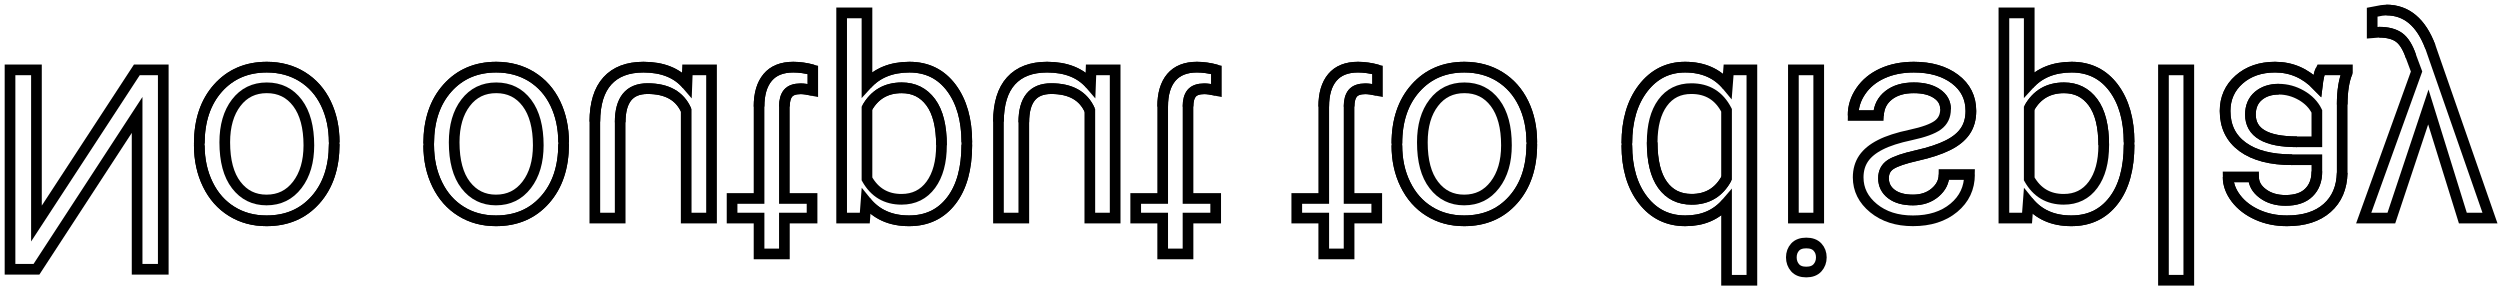
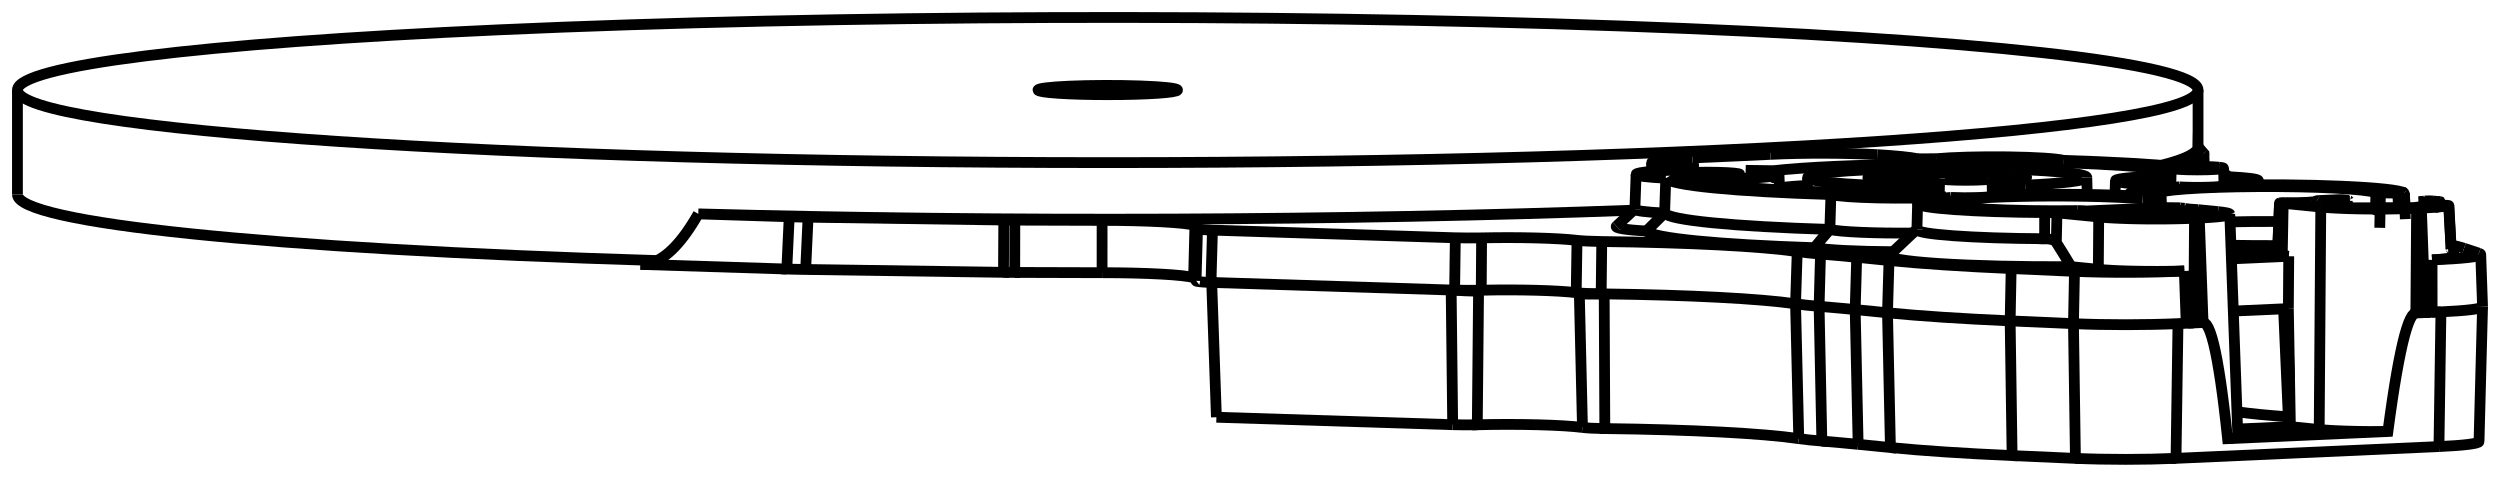
- <svg xmlns="http://www.w3.org/2000/svg" version="1.1" viewBox="1.311 -6.975 249.557 28.975" fill="none" stroke="black" stroke-width="0.6%" vector-effect="non-scaling-stroke">
-   <path d="M 17.609 19.906 L 17.609 0 L 14.971 0 L 4.949 15.34 L 4.949 0 L 2.311 0 L 2.311 19.906 L 4.949 19.906 L 14.998 4.498 L 14.998 19.906 L 17.609 19.906 Z" />
-   <path d="M 21.205 7.355 L 21.205 7.533 Q 21.21 9.71 22.06 11.443 Q 22.91 13.18 24.438 14.123 Q 25.96 15.07 27.918 15.066 Q 30.94 15.07 32.806 12.975 Q 34.67 10.88 34.672 7.41 L 34.672 7.232 Q 34.67 5.07 33.845 3.356 Q 33.02 1.64 31.479 0.684 Q 29.94 -0.27 27.945 -0.273 Q 24.94 -0.27 23.071 1.818 Q 21.21 3.91 21.205 7.355 Z" />
-   <path d="M 21.205 7.533 Q 21.21 9.71 22.06 11.443 Q 22.91 13.18 24.438 14.123 Q 25.96 15.07 27.918 15.066 Q 30.94 15.07 32.806 12.975 Q 34.67 10.88 34.672 7.41" />
-   <path d="M 34.672 7.232 Q 34.67 5.07 33.845 3.356 Q 33.02 1.64 31.479 0.684 Q 29.94 -0.27 27.945 -0.273 Q 24.94 -0.27 23.071 1.818 Q 21.21 3.91 21.205 7.355" />
-   <path d="M 23.748 7.232 Q 23.75 4.77 24.89 3.281 Q 26.03 1.79 27.945 1.791 Q 29.87 1.79 31.008 3.302 Q 32.14 4.81 32.143 7.533 Q 32.14 9.97 30.987 11.478 Q 29.83 12.99 27.918 12.988 Q 26.04 12.99 24.896 11.498 Q 23.75 10.01 23.748 7.232 Q 23.75 4.77 24.89 3.281 Q 26.03 1.79 27.945 1.791 Q 29.87 1.79 31.008 3.302 Q 32.14 4.81 32.143 7.533 Q 32.14 9.97 30.987 11.478 Q 29.83 12.99 27.918 12.988 Q 26.04 12.99 24.896 11.498 Q 23.75 10.01 23.748 7.232 Z" />
-   <path d="M 44.105 7.355 L 44.105 7.533 Q 44.11 9.71 44.96 11.443 Q 45.81 13.18 47.339 14.123 Q 48.86 15.07 50.818 15.066 Q 53.84 15.07 55.706 12.975 Q 57.57 10.88 57.572 7.41 L 57.572 7.232 Q 57.57 5.07 56.745 3.356 Q 55.92 1.64 54.38 0.684 Q 52.84 -0.27 50.846 -0.273 Q 47.84 -0.27 45.972 1.818 Q 44.11 3.91 44.105 7.355 Z" />
-   <path d="M 44.105 7.533 Q 44.11 9.71 44.96 11.443 Q 45.81 13.18 47.339 14.123 Q 48.86 15.07 50.818 15.066 Q 53.84 15.07 55.706 12.975 Q 57.57 10.88 57.572 7.41" />
-   <path d="M 57.572 7.232 Q 57.57 5.07 56.745 3.356 Q 55.92 1.64 54.38 0.684 Q 52.84 -0.27 50.846 -0.273 Q 47.84 -0.27 45.972 1.818 Q 44.11 3.91 44.105 7.355" />
-   <path d="M 46.648 7.232 Q 46.65 4.77 47.79 3.281 Q 48.93 1.79 50.846 1.791 Q 52.77 1.79 53.908 3.302 Q 55.04 4.81 55.043 7.533 Q 55.04 9.97 53.888 11.478 Q 52.73 12.99 50.818 12.988 Q 48.95 12.99 47.797 11.498 Q 46.65 10.01 46.648 7.232 Q 46.65 4.77 47.79 3.281 Q 48.93 1.79 50.846 1.791 Q 52.77 1.79 53.908 3.302 Q 55.04 4.81 55.043 7.533 Q 55.04 9.97 53.888 11.478 Q 52.73 12.99 50.818 12.988 Q 48.95 12.99 47.797 11.498 Q 46.65 10.01 46.648 7.232 Z" />
-   <path d="M 69.932 0 L 69.877 1.463 Q 68.4 -0.27 65.543 -0.273 Q 63.18 -0.27 61.94 1.101 Q 60.7 2.47 60.689 5.168 L 60.689 14.793 L 63.219 14.793 L 63.219 5.236 Q 63.22 1.87 65.953 1.873 Q 68.85 1.87 69.809 4.033 L 69.809 14.793 L 72.338 14.793 L 72.338 0 L 69.932 0 Z" />
-   <path d="M 69.877 1.463 Q 68.4 -0.27 65.543 -0.273 Q 63.18 -0.27 61.94 1.101 Q 60.7 2.47 60.689 5.168" />
-   <path d="M 63.219 5.236 Q 63.22 1.87 65.953 1.873 Q 68.85 1.87 69.809 4.033" />
-   <path d="M 77.082 18.375 L 79.611 18.375 L 79.611 14.793 L 82.373 14.793 L 82.373 12.838 L 79.611 12.838 L 79.611 3.664 Q 79.61 2.78 79.98 2.331 Q 80.35 1.89 81.238 1.887 Q 81.68 1.89 82.441 2.051 L 82.441 0 Q 81.44 -0.27 80.5 -0.273 Q 78.8 -0.27 77.943 0.752 Q 77.08 1.78 77.082 3.664 L 77.082 12.838 L 74.389 12.838 L 74.389 14.793 L 77.082 14.793 L 77.082 18.375 Z" />
-   <path d="M 79.611 3.664 Q 79.61 2.78 79.98 2.331 Q 80.35 1.89 81.238 1.887 Q 81.68 1.89 82.441 2.051" />
-   <path d="M 82.441 0 Q 81.44 -0.27 80.5 -0.273 Q 78.8 -0.27 77.943 0.752 Q 77.08 1.78 77.082 3.664" />
-   <path d="M 97.822 7.465 L 97.822 7.232 Q 97.82 3.86 96.277 1.791 Q 94.73 -0.27 92.094 -0.273 Q 89.4 -0.27 87.855 1.436 L 87.855 -5.688 L 85.326 -5.688 L 85.326 14.793 L 87.637 14.793 L 87.76 13.152 Q 89.3 15.07 92.053 15.066 Q 94.72 15.07 96.271 13.057 Q 97.82 11.05 97.822 7.465 Z" />
-   <path d="M 97.822 7.232 Q 97.82 3.86 96.277 1.791 Q 94.73 -0.27 92.094 -0.273 Q 89.4 -0.27 87.855 1.436" />
-   <path d="M 87.76 13.152 Q 89.3 15.07 92.053 15.066 Q 94.72 15.07 96.271 13.057 Q 97.82 11.05 97.822 7.465" />
-   <path d="M 95.293 7.52 Q 95.29 10.02 94.227 11.471 Q 93.16 12.92 91.301 12.92 Q 89 12.92 87.855 10.883 L 87.855 3.814 Q 88.99 1.79 91.328 1.791 Q 93.15 1.79 94.22 3.233 Q 95.29 4.68 95.293 7.52 Q 95.29 10.02 94.227 11.471 Q 93.16 12.92 91.301 12.92 Q 89 12.92 87.855 10.883" />
-   <path d="M 87.855 3.814 Q 88.99 1.79 91.328 1.791 Q 93.15 1.79 94.22 3.233 Q 95.29 4.68 95.293 7.52" />
-   <path d="M 110.223 0 L 110.168 1.463 Q 108.69 -0.27 105.834 -0.273 Q 103.47 -0.27 102.231 1.101 Q 100.99 2.47 100.98 5.168 L 100.98 14.793 L 103.51 14.793 L 103.51 5.236 Q 103.51 1.87 106.244 1.873 Q 109.14 1.87 110.1 4.033 L 110.1 14.793 L 112.629 14.793 L 112.629 0 L 110.223 0 Z" />
-   <path d="M 110.168 1.463 Q 108.69 -0.27 105.834 -0.273 Q 103.47 -0.27 102.231 1.101 Q 100.99 2.47 100.98 5.168" />
-   <path d="M 103.51 5.236 Q 103.51 1.87 106.244 1.873 Q 109.14 1.87 110.1 4.033" />
-   <path d="M 117.373 18.375 L 119.902 18.375 L 119.902 14.793 L 122.664 14.793 L 122.664 12.838 L 119.902 12.838 L 119.902 3.664 Q 119.9 2.78 120.271 2.331 Q 120.64 1.89 121.529 1.887 Q 121.97 1.89 122.732 2.051 L 122.732 0 Q 121.73 -0.27 120.791 -0.273 Q 119.1 -0.27 118.234 0.752 Q 117.37 1.78 117.373 3.664 L 117.373 12.838 L 114.68 12.838 L 114.68 14.793 L 117.373 14.793 L 117.373 18.375 Z" />
-   <path d="M 119.902 3.664 Q 119.9 2.78 120.271 2.331 Q 120.64 1.89 121.529 1.887 Q 121.97 1.89 122.732 2.051" />
-   <path d="M 122.732 0 Q 121.73 -0.27 120.791 -0.273 Q 119.1 -0.27 118.234 0.752 Q 117.37 1.78 117.373 3.664" />
-   <path d="M 133.451 18.375 L 135.98 18.375 L 135.98 14.793 L 138.742 14.793 L 138.742 12.838 L 135.98 12.838 L 135.98 3.664 Q 135.98 2.78 136.35 2.331 Q 136.72 1.89 137.607 1.887 Q 138.04 1.89 138.811 2.051 L 138.811 0 Q 137.81 -0.27 136.869 -0.273 Q 135.17 -0.27 134.312 0.752 Q 133.45 1.78 133.451 3.664 L 133.451 12.838 L 130.758 12.838 L 130.758 14.793 L 133.451 14.793 L 133.451 18.375 Z" />
-   <path d="M 135.98 3.664 Q 135.98 2.78 136.35 2.331 Q 136.72 1.89 137.607 1.887 Q 138.04 1.89 138.811 2.051" />
-   <path d="M 138.811 0 Q 137.81 -0.27 136.869 -0.273 Q 135.17 -0.27 134.312 0.752 Q 133.45 1.78 133.451 3.664" />
-   <path d="M 140.752 7.355 L 140.752 7.533 Q 140.75 9.71 141.606 11.443 Q 142.46 13.18 143.985 14.123 Q 145.51 15.07 147.465 15.066 Q 150.49 15.07 152.353 12.975 Q 154.22 10.88 154.219 7.41 L 154.219 7.232 Q 154.22 5.07 153.392 3.356 Q 152.56 1.64 151.026 0.684 Q 149.49 -0.27 147.492 -0.273 Q 144.48 -0.27 142.618 1.818 Q 140.75 3.91 140.752 7.355 Z" />
-   <path d="M 140.752 7.533 Q 140.75 9.71 141.606 11.443 Q 142.46 13.18 143.985 14.123 Q 145.51 15.07 147.465 15.066 Q 150.49 15.07 152.353 12.975 Q 154.22 10.88 154.219 7.41" />
-   <path d="M 154.219 7.232 Q 154.22 5.07 153.392 3.356 Q 152.56 1.64 151.026 0.684 Q 149.49 -0.27 147.492 -0.273 Q 144.48 -0.27 142.618 1.818 Q 140.75 3.91 140.752 7.355" />
-   <path d="M 143.295 7.232 Q 143.29 4.77 144.437 3.281 Q 145.58 1.79 147.492 1.791 Q 149.42 1.79 150.555 3.302 Q 151.69 4.81 151.689 7.533 Q 151.69 9.97 150.534 11.478 Q 149.38 12.99 147.465 12.988 Q 145.59 12.99 144.443 11.498 Q 143.29 10.01 143.295 7.232 Q 143.29 4.77 144.437 3.281 Q 145.58 1.79 147.492 1.791 Q 149.42 1.79 150.555 3.302 Q 151.69 4.81 151.689 7.533 Q 151.69 9.97 150.534 11.478 Q 149.38 12.99 147.465 12.988 Q 145.59 12.99 144.443 11.498 Q 143.29 10.01 143.295 7.232 Z" />
-   <path d="M 163.707 7.328 L 163.707 7.52 Q 163.71 10.92 165.32 12.995 Q 166.93 15.07 169.545 15.066 Q 172.14 15.07 173.66 13.289 L 173.66 21 L 176.189 21 L 176.189 0 L 173.865 0 L 173.742 1.586 Q 172.22 -0.27 169.518 -0.273 Q 166.95 -0.27 165.327 1.832 Q 163.71 3.94 163.707 7.328 Z" />
-   <path d="M 163.707 7.52 Q 163.71 10.92 165.32 12.995 Q 166.93 15.07 169.545 15.066 Q 172.14 15.07 173.66 13.289" />
-   <path d="M 173.742 1.586 Q 172.22 -0.27 169.518 -0.273 Q 166.95 -0.27 165.327 1.832 Q 163.71 3.94 163.707 7.328" />
-   <path d="M 166.236 7.232 Q 166.24 4.72 167.275 3.295 Q 168.31 1.87 170.146 1.873 Q 172.55 1.87 173.66 4.033 L 173.66 10.828 Q 172.53 12.92 170.174 12.92 Q 168.31 12.92 167.275 11.484 Q 166.24 10.05 166.236 7.232 Q 166.24 4.72 167.275 3.295 Q 168.31 1.87 170.146 1.873 Q 172.55 1.87 173.66 4.033" />
-   <path d="M 173.66 10.828 Q 172.53 12.92 170.174 12.92 Q 168.31 12.92 167.275 11.484 Q 166.24 10.05 166.236 7.232" />
-   <path d="M 182.861 14.793 L 182.861 0 L 180.332 0 L 180.332 14.793 L 182.861 14.793 Z" />
-   <path d="M 180.127 18.717 Q 180.13 19.33 180.503 19.756 Q 180.88 20.18 181.617 20.18 Q 182.36 20.18 182.738 19.756 Q 183.12 19.33 183.121 18.717 Q 183.12 18.1 182.738 17.691 Q 182.36 17.28 181.617 17.281 Q 180.88 17.28 180.503 17.691 Q 180.13 18.1 180.127 18.717 Q 180.13 19.33 180.503 19.756 Q 180.88 20.18 181.617 20.18 Q 182.36 20.18 182.738 19.756 Q 183.12 19.33 183.121 18.717 Q 183.12 18.1 182.738 17.691 Q 182.36 17.28 181.617 17.281 Q 180.88 17.28 180.503 17.691 Q 180.13 18.1 180.127 18.717 Z" />
-   <path d="M 195.521 3.924 Q 195.52 4.95 194.749 5.517 Q 193.98 6.08 192.056 6.494 Q 190.13 6.9 189.007 7.479 Q 187.88 8.05 187.339 8.846 Q 186.8 9.64 186.799 10.732 Q 186.8 12.55 188.337 13.809 Q 189.88 15.07 192.268 15.066 Q 194.78 15.07 196.349 13.768 Q 197.91 12.47 197.914 10.445 L 195.371 10.445 Q 195.37 11.48 194.489 12.236 Q 193.61 12.99 192.268 12.988 Q 190.89 12.99 190.107 12.387 Q 189.33 11.79 189.328 10.814 Q 189.33 9.9 190.053 9.434 Q 190.78 8.97 192.671 8.545 Q 194.56 8.12 195.74 7.533 Q 196.92 6.95 197.483 6.118 Q 198.05 5.29 198.051 4.102 Q 198.05 2.12 196.465 0.923 Q 194.88 -0.27 192.35 -0.273 Q 190.57 -0.27 189.205 0.355 Q 187.84 0.98 187.065 2.112 Q 186.29 3.24 186.293 4.553 L 188.822 4.553 Q 188.89 3.28 189.841 2.536 Q 190.79 1.79 192.35 1.791 Q 193.79 1.79 194.653 2.372 Q 195.52 2.95 195.521 3.924 Q 195.52 4.95 194.749 5.517 Q 193.98 6.08 192.056 6.494 Q 190.13 6.9 189.007 7.479 Q 187.88 8.05 187.339 8.846 Q 186.8 9.64 186.799 10.732 Q 186.8 12.55 188.337 13.809 Q 189.88 15.07 192.268 15.066 Q 194.78 15.07 196.349 13.768 Q 197.91 12.47 197.914 10.445" />
-   <path d="M 195.371 10.445 Q 195.37 11.48 194.489 12.236 Q 193.61 12.99 192.268 12.988 Q 190.89 12.99 190.107 12.387 Q 189.33 11.79 189.328 10.814 Q 189.33 9.9 190.053 9.434 Q 190.78 8.97 192.671 8.545 Q 194.56 8.12 195.74 7.533 Q 196.92 6.95 197.483 6.118 Q 198.05 5.29 198.051 4.102 Q 198.05 2.12 196.465 0.923 Q 194.88 -0.27 192.35 -0.273 Q 190.57 -0.27 189.205 0.355 Q 187.84 0.98 187.065 2.112 Q 186.29 3.24 186.293 4.553" />
-   <path d="M 188.822 4.553 Q 188.89 3.28 189.841 2.536 Q 190.79 1.79 192.35 1.791 Q 193.79 1.79 194.653 2.372 Q 195.52 2.95 195.521 3.924" />
-   <path d="M 213.842 7.465 L 213.842 7.232 Q 213.84 3.86 212.297 1.791 Q 210.75 -0.27 208.113 -0.273 Q 205.42 -0.27 203.875 1.436 L 203.875 -5.688 L 201.346 -5.688 L 201.346 14.793 L 203.656 14.793 L 203.779 13.152 Q 205.32 15.07 208.072 15.066 Q 210.74 15.07 212.29 13.057 Q 213.84 11.05 213.842 7.465 Z" />
-   <path d="M 213.842 7.232 Q 213.84 3.86 212.297 1.791 Q 210.75 -0.27 208.113 -0.273 Q 205.42 -0.27 203.875 1.436" />
-   <path d="M 203.779 13.152 Q 205.32 15.07 208.072 15.066 Q 210.74 15.07 212.29 13.057 Q 213.84 11.05 213.842 7.465" />
-   <path d="M 211.312 7.52 Q 211.31 10.02 210.246 11.471 Q 209.18 12.92 207.32 12.92 Q 205.02 12.92 203.875 10.883 L 203.875 3.814 Q 205.01 1.79 207.348 1.791 Q 209.17 1.79 210.239 3.233 Q 211.31 4.68 211.312 7.52 Q 211.31 10.02 210.246 11.471 Q 209.18 12.92 207.32 12.92 Q 205.02 12.92 203.875 10.883" />
-   <path d="M 203.875 3.814 Q 205.01 1.79 207.348 1.791 Q 209.17 1.79 210.239 3.233 Q 211.31 4.68 211.312 7.52" />
-   <path d="M 219.803 21 L 219.803 0 L 217.273 0 L 217.273 21 L 219.803 21 Z" />
-   <path d="M 235.635 0 L 232.982 0 Q 232.76 0.44 232.627 1.559 Q 230.86 -0.27 228.416 -0.273 Q 226.23 -0.27 224.827 0.964 Q 223.43 2.2 223.426 4.102 Q 223.43 6.41 225.183 7.69 Q 226.94 8.97 230.125 8.969 L 232.586 8.969 L 232.586 10.131 Q 232.59 11.46 231.793 12.243 Q 231 13.03 229.455 13.029 Q 228.1 13.03 227.186 12.346 Q 226.27 11.66 226.27 10.691 L 223.727 10.691 Q 223.73 11.8 224.513 12.831 Q 225.3 13.86 226.646 14.465 Q 227.99 15.07 229.605 15.066 Q 232.16 15.07 233.611 13.788 Q 235.06 12.51 235.115 10.268 L 235.115 3.459 Q 235.12 1.42 235.635 0.219 L 235.635 0 Z" />
-   <path d="M 232.982 0 Q 232.76 0.44 232.627 1.559 Q 230.86 -0.27 228.416 -0.273 Q 226.23 -0.27 224.827 0.964 Q 223.43 2.2 223.426 4.102 Q 223.43 6.41 225.183 7.69 Q 226.94 8.97 230.125 8.969" />
-   <path d="M 232.586 10.131 Q 232.59 11.46 231.793 12.243 Q 231 13.03 229.455 13.029 Q 228.1 13.03 227.186 12.346 Q 226.27 11.66 226.27 10.691" />
-   <path d="M 223.727 10.691 Q 223.73 11.8 224.513 12.831 Q 225.3 13.86 226.646 14.465 Q 227.99 15.07 229.605 15.066 Q 232.16 15.07 233.611 13.788 Q 235.06 12.51 235.115 10.268" />
-   <path d="M 235.115 3.459 Q 235.12 1.42 235.635 0.219" />
-   <path d="M 228.785 1.928 Q 229.97 1.93 231.041 2.543 Q 232.11 3.16 232.586 4.143 L 232.586 7.178 L 230.604 7.178 Q 225.96 7.18 225.955 4.457 Q 225.96 3.27 226.748 2.598 Q 227.54 1.93 228.785 1.928 Q 229.97 1.93 231.041 2.543 Q 232.11 3.16 232.586 4.143" />
-   <path d="M 230.604 7.178 Q 225.96 7.18 225.955 4.457 Q 225.96 3.27 226.748 2.598 Q 227.54 1.93 228.785 1.928" />
-   <path d="M 240.023 14.793 L 243.715 3.705 L 247.16 14.793 L 249.867 14.793 L 243.92 -2.283 Q 242.54 -5.97 239.531 -5.975 L 239.053 -5.934 L 238.109 -5.756 L 238.109 -3.705 L 238.793 -3.76 Q 240.08 -3.76 240.796 -3.24 Q 241.51 -2.72 241.979 -1.34 L 242.539 0.164 L 237.262 14.793 L 240.023 14.793 Z" />
-   <path d="M 243.92 -2.283 Q 242.54 -5.97 239.531 -5.975" />
-   <path d="M 238.793 -3.76 Q 240.08 -3.76 240.796 -3.24 Q 241.51 -2.72 241.979 -1.34" />
+ <svg xmlns="http://www.w3.org/2000/svg" version="1.1" viewBox="-80.5 -13.454 143.309 27.333" fill="none" stroke="black" stroke-width="0.6%" vector-effect="non-scaling-stroke">
+   <path d="M 58.97 -1.931 L 59.363 -1.893" />
+   <path d="M 58.97 -1.931 L 58.953 -1.933 L 58.934 -1.934 L 58.913 -1.935 L 58.889 -1.937 L 58.864 -1.937 L 58.838 -1.938 L 58.811 -1.938 L 58.783 -1.939 L 58.755 -1.939 L 58.727 -1.939 L 58.7 -1.938 L 58.673 -1.938 L 58.648 -1.937 L 58.623 -1.936 L 58.486 -1.93" />
+   <path d="M 58.144 -1.887 A 2.237 0.149 180 0 0 58.486 -1.93" />
+   <path d="M 58.49 -1.852 L 58.144 -1.887" />
+   <path d="M 59.167 -1.867 A 1.375 0.092 180 0 0 58.49 -1.852" />
+   <path d="M 59.167 -1.867 C 59.26 -1.87 59.34 -1.87 59.379 -1.876 C 59.42 -1.88 59.41 -1.89 59.363 -1.893 C 59.26 -1.87 59.34 -1.87 59.379 -1.876 C 59.42 -1.88 59.41 -1.89 59.363 -1.893" />
+   <path d="M 59.176 -1.684 C 59.19 -1.42 59.18 -1.64 59.167 -1.867" />
+   <path d="M 60.005 0.82 L 60.024 0.815 L 60.041 0.81 L 60.057 0.805 L 60.071 0.8 L 60.084 0.795 L 60.096 0.79 L 60.107 0.785 L 60.116 0.78 L 60.123 0.775 L 60.129 0.771 L 60.134 0.766 L 60.137 0.761 L 60.139 0.756 L 60.14 0.751 L 60.139 0.746 L 60.137 0.741 L 60.133 0.736 L 60.128 0.731 L 60.122 0.726 L 60.115 0.722 L 60.106 0.717 L 60.095 0.712 L 60.084 0.707 L 60.071 0.702 L 60.057 0.698 L 60.041 0.693 L 60.024 0.688 L 60.006 0.683" />
+   <path d="M 60.005 0.82 C 59.96 -0.01 59.91 -0.84 59.867 -1.665 C 59.89 -1.67 59.87 -1.68 59.811 -1.682 C 59.75 -1.69 59.65 -1.69 59.567 -1.687 C 59.89 -1.67 59.87 -1.68 59.811 -1.682 C 59.75 -1.69 59.65 -1.69 59.567 -1.687" />
+   <path d="M 58.301 -1.526 L 58.456 -1.533 L 58.606 -1.541 L 58.75 -1.549 L 58.888 -1.558 L 59.02 -1.567 L 59.145 -1.577 L 59.262 -1.587 L 59.373 -1.597 L 59.475 -1.608 L 59.57 -1.619 L 59.657 -1.63 L 59.736 -1.642 L 59.806 -1.653 L 59.867 -1.665" />
+   <path d="M 58.918 4.443 L 58.891 4.445 L 58.863 4.446 L 58.836 4.448 L 58.808 4.449 L 58.78 4.451 L 58.752 4.452 L 58.723 4.454 L 58.695 4.455 L 58.666 4.457 L 58.637 4.458 L 58.607 4.46 L 58.578 4.461 L 58.548 4.462 L 58.519 4.464 L 59.423 4.423 A 5.4 0.36 180 0 0 61.809 4.126 A 5.4 0.36 180 0 0 61.809 4.124" />
+   <path d="M 58.913 1.442 C 58.92 2.44 58.92 3.44 58.918 4.443" />
+   <path d="M 60.158 1.25 L 60.152 1.265 L 60.132 1.281 L 60.099 1.296 L 60.053 1.311 L 59.993 1.326 L 59.921 1.34 L 59.835 1.355 L 59.738 1.369 L 59.628 1.382 L 59.507 1.395 L 59.374 1.408 L 59.231 1.42 L 59.077 1.431 L 58.913 1.442" />
+   <path d="M 61.601 1.062 L 60.748 0.778" />
+   <path d="M 60.001 0.588 A 25.143 1.674 360 0 1 60.748 0.778" />
+   <path d="M 45.76 -4.585 L 44.039 -3.926" />
+   <path d="M 45.826 -4.661 L 45.827 -4.659 L 45.828 -4.658 L 45.829 -4.657 L 45.83 -4.655 L 45.831 -4.654 L 45.831 -4.653 L 45.832 -4.652 L 45.832 -4.65 L 45.833 -4.649 L 45.833 -4.648 L 45.834 -4.646 L 45.834 -4.645 L 45.834 -4.644 L 45.834 -4.642 L 45.834 -4.638 L 45.833 -4.634 L 45.831 -4.63 L 45.828 -4.626 L 45.825 -4.622 L 45.821 -4.618 L 45.816 -4.613 L 45.81 -4.609 L 45.804 -4.605 L 45.797 -4.601 L 45.789 -4.597 L 45.78 -4.593 L 45.77 -4.589 L 45.76 -4.585" />
+   <path d="M 45.826 -4.661 L 45.5 -5.044 A 62.5 4.161 360 0 1 43.396 -3.979" />
+   <path d="M 13.143 -1.405 A 62.5 4.161 360 0 1 -40.471 -1.193 L -35.259 -1.029" />
+   <path d="M -34.178 -1.004 L -34.258 -1.005 L -34.337 -1.007 L -34.416 -1.008 L -34.495 -1.009 L -34.573 -1.011 L -34.651 -1.013 L -34.729 -1.014 L -34.806 -1.016 L -34.883 -1.018 L -34.959 -1.02 L -35.035 -1.022 L -35.11 -1.024 L -35.184 -1.026 L -35.259 -1.029" />
+   <path d="M -22.959 -0.842 L -34.178 -1.004" />
+   <path d="M -22.326 -0.835 A 4.921 0.328 360 0 1 -22.959 -0.842 L -22.976 2.157 L -34.316 1.993 L -34.396 1.991 L -34.476 1.99 L -34.555 1.989 L -34.633 1.987 L -34.712 1.986 L -34.79 1.984 L -34.867 1.982 L -34.944 1.981 L -35.021 1.979 L -35.097 1.977 L -35.173 1.975 L -35.248 1.973 L -35.323 1.97 L -35.397 1.968 L -35.259 -1.029" />
+   <path d="M -17.324 -0.82 A 63.526 4.23 360 0 1 -22.326 -0.835 L -22.332 2.163 A 5 0.333 360 0 1 -22.976 2.157" />
+   <path d="M -17.324 -0.82 A 5.474 0.364 360 0 1 -12.002 -0.533 A 8.474 0.564 360 0 1 -11.811 -0.413 A 8.474 0.564 360 0 1 -11.847 -0.362 C -11.9 -0.32 -11.55 -0.28 -10.996 -0.262 C -11.9 -0.32 -11.55 -0.28 -10.996 -0.262 L 2.924 0.177 C 3.39 0.19 3.94 0.19 4.431 0.183 A 4.546 0.303 360 0 1 9.9 0.324 C 10.19 0.36 10.72 0.38 11.319 0.392 A 15.105 1.006 360 0 1 22.523 0.966 L 22.427 3.962" />
+   <path d="M 23.858 1.109 A 9.895 0.659 360 0 1 22.523 0.966" />
+   <path d="M 23.858 1.109 A 37.967 2.528 360 0 1 25.933 1.296 L 27.785 1.479 L 27.698 4.476 L 25.846 4.293 A 37.862 2.521 180 0 0 23.777 4.107 A 10 0.666 360 0 1 22.427 3.962" />
+   <path d="M 34.787 1.941 A 25.143 1.674 360 0 1 27.785 1.479" />
+   <path d="M 34.787 1.941 L 38.417 2.101 L 38.359 5.1 A 5.4 0.36 180 0 0 44.35 5.098 L 45.255 5.058 L 45.225 5.059 L 45.195 5.061 L 45.164 5.062 L 45.134 5.063 L 45.103 5.064 L 45.072 5.066 L 45.041 5.067 L 45.01 5.068 L 44.979 5.069 L 44.947 5.07 L 44.916 5.071 L 44.884 5.073 L 44.852 5.074 L 44.82 5.075 A 5.4 0.36 360 0 1 44.35 5.098" />
+   <path d="M 44.714 2.078 A 5.295 0.353 360 0 1 38.417 2.101" />
+   <path d="M 44.714 2.078 L 44.344 2.088 L 43.962 2.095 L 43.57 2.1 L 43.174 2.102 L 42.776 2.101 L 42.382 2.098 L 41.994 2.092 L 41.617 2.084 L 41.255 2.073 L 40.911 2.06 L 40.589 2.044 L 40.292 2.026 L 40.023 2.007 L 39.784 1.986 L 38.227 1.832 A 9.541 0.635 360 0 1 27.828 1.154" />
+   <path d="M 28.018 0.975 A 5.237 0.349 360 0 1 23.509 0.746 C 23.8 0.39 24.09 0.04 24.394 -0.302 C 24.41 -0.97 24.43 -1.64 24.454 -2.302 A 4.095 0.273 180 0 0 31.028 -2.155" />
+   <path d="M 23.509 0.746 A 17.287 1.151 360 0 1 13.877 -0.207 C 14.23 -0.55 14.57 -0.9 14.921 -1.24" />
+   <path d="M 13.877 -0.207 A 5.237 0.349 360 0 1 12.159 -0.491" />
+   <path d="M 61.601 1.062 A 5.295 0.353 360 0 1 61.704 1.131 A 5.295 0.353 360 0 1 58.913 1.442" />
+   <path d="M 54.206 -1.937 L 54.051 -1.936 L 52.539 -1.73 L 54.46 -1.54 L 57.894 -1.556 L 58.859 -1.687 A 1.375 0.092 180 0 0 59.567 -1.687" />
+   <path d="M 54.051 -1.936 L 54.057 -1.58" />
+   <path d="M 60.013 0.815 C 59.76 0.8 59.87 0.8 59.932 0.803 C 60 0.81 60.03 0.81 60.005 0.82" />
+   <path d="M 50.493 -1.837 A 1.463 0.097 180 0 0 52.309 -1.932 A 1.463 0.097 180 0 0 52.303 -1.941" />
+   <path d="M 50.493 -1.837 C 50.36 -1.84 50.21 -1.83 50.186 -1.824" />
+   <path d="M 50.173 -1.818 A 1.463 0.097 180 0 0 50.186 -1.824" />
+   <path d="M 50.173 -1.818 C 50.15 -1.81 50.22 -1.8 50.334 -1.8 C 50.15 -1.81 50.22 -1.8 50.334 -1.8 C 50.3 -0.97 50.27 -0.13 50.244 0.697 A 2.513 0.167 180 0 0 49.469 0.689 L 49.469 1.189 A 2.5 0.166 360 0 1 50.328 1.199 C 50.35 0.2 50.36 -0.8 50.38 -1.798 A 2.579 0.172 180 0 0 50.334 -1.8" />
+   <path d="M 52.536 -1.585 L 50.38 -1.798" />
+   <path d="M 52.536 -1.585 L 52.804 -1.562 L 53.11 -1.54 L 53.45 -1.521 L 53.819 -1.505 L 54.214 -1.491 L 54.629 -1.481 L 55.059 -1.474 L 55.499 -1.47 L 55.942 -1.469 L 56.384 -1.471 L 56.819 -1.477 L 57.242 -1.486 L 57.646 -1.498 L 58.028 -1.514 L 58.301 -1.526" />
+   <path d="M 54.125 -1.972 A 2.237 0.149 180 0 0 54.206 -1.937" />
+   <path d="M 54.125 -1.972 L 53.843 -2 L 53.826 -2.002 L 53.807 -2.003 L 53.786 -2.004 L 53.762 -2.005 L 53.737 -2.006 L 53.711 -2.007 L 53.684 -2.007 L 53.656 -2.007 L 53.628 -2.007 L 53.6 -2.007 L 53.573 -2.007 L 53.546 -2.006 L 53.521 -2.006 L 53.497 -2.005 L 52.412 -1.956 C 52.34 -1.95 52.29 -1.95 52.303 -1.941 C 52.34 -1.95 52.29 -1.95 52.303 -1.941" />
+   <path d="M 57.985 4.488 L 58.519 4.464 L 58.301 -1.526" />
+   <path d="M 59.423 4.423 A 5.4 0.36 360 0 1 58.918 4.443" />
+   <path d="M -42.837 1.483 L -42.669 1.392 L -42.502 1.286 L -42.334 1.165 L -42.165 1.028 L -41.997 0.876 L -41.828 0.708 L -41.659 0.524 L -41.49 0.325 L -41.321 0.111 L -41.151 -0.119 L -40.982 -0.364 L -40.812 -0.625 L -40.642 -0.901 L -40.471 -1.193" />
+   <path d="M -79.5 -2.306 A 62.5 4.161 180 0 0 -42.837 1.483" />
+   <path d="M -51.887 -11.745 A 62.5 4.161 360 0 1 45.5 -8.293 A 62.5 4.161 360 0 1 -79.5 -8.293 A 62.5 4.161 360 0 1 -51.887 -11.745 Z" />
+   <path d="M -43.784 1.703 L -43.717 1.704 L -43.65 1.702 L -43.582 1.698 L -43.515 1.691 L -43.447 1.682 L -43.379 1.67 L -43.312 1.656 L -43.244 1.639 L -43.176 1.619 L -43.108 1.597 L -43.041 1.572 L -42.973 1.545 L -42.905 1.515 L -42.837 1.483" />
+   <path d="M -43.784 1.703 L -35.397 1.968" />
+   <path d="M -17.325 2.178 A 63.605 4.235 360 0 1 -22.332 2.163" />
+   <path d="M -17.325 2.178 A 5.395 0.359 360 0 1 -12.079 2.462 A 8.395 0.559 360 0 1 -11.936 2.521" />
+   <path d="M -11.083 2.736 C -11.64 2.72 -11.99 2.68 -11.932 2.636 C -11.64 2.72 -11.99 2.68 -11.932 2.636" />
+   <path d="M -11.083 2.736 L -11.041 2.737 L -10.771 10.464" />
+   <path d="M 2.682 3.171 L -11.041 2.737" />
+   <path d="M 2.682 3.171 C 2.68 3.17 2.68 3.17 2.686 3.171 C 3.18 3.21 3.76 3.23 4.256 3.241" />
+   <path d="M 2.686 3.171 L 2.885 3.177" />
+   <path d="M 4.411 3.182 C 3.91 3.19 3.36 3.19 2.885 3.177" />
+   <path d="M 4.431 0.183 C 4.42 1.18 4.42 2.18 4.411 3.182 A 4.468 0.297 360 0 1 9.854 3.323 C 10.14 3.36 10.69 3.38 11.285 3.392 A 15 0.999 360 0 1 11.458 3.394 A 15 0.999 360 0 1 22.427 3.962" />
+   <path d="M 9.854 3.323 C 9.87 2.32 9.88 1.32 9.9 0.324" />
+   <path d="M 27.698 4.476 A 25.248 1.681 180 0 0 34.729 4.94 L 38.359 5.1" />
+   <path d="M 44.82 5.075 C 44.78 4.08 44.75 3.08 44.714 2.078" />
+   <path d="M 39.806 -1.015 L 40.074 -0.991 L 40.379 -0.97 L 40.719 -0.951 L 41.089 -0.935 L 41.484 -0.921 L 41.899 -0.911 L 42.329 -0.903 L 42.768 -0.899 L 43.212 -0.899 L 43.654 -0.901 L 44.089 -0.907 L 44.511 -0.916 L 44.916 -0.928 L 45.297 -0.943 L 45.255 5.058 L 45.788 5.034 L 45.57 -0.956 L 45.297 -0.943" />
+   <path d="M 39.806 -1.015 L 37.413 -1.252 L 37.502 -1.256 A 2.579 0.172 180 0 0 36.708 -1.269 L 36.705 0.231 C 36.97 0.23 37.23 0.29 37.459 0.394" />
+   <path d="M 37.413 -1.252 L 37.376 0.45 C 37.66 0.9 37.95 1.37 38.227 1.832" />
+   <path d="M 36.705 0.231 A 7.961 0.53 360 0 1 29.385 -0.298" />
+   <path d="M 24.394 -0.302 A 4.165 0.277 180 0 0 29.153 -0.097" />
+   <path d="M 24.394 -0.302 A 16.215 1.08 360 0 1 14.921 -1.24" />
+   <path d="M 13.217 -1.464 A 4.165 0.277 180 0 0 14.921 -1.24" />
+   <path d="M 46.988 -2.869 A 4.095 0.273 180 0 0 48.957 -3.103 L 48.965 -2.863" />
+   <path d="M 48.957 -3.103 A 4.095 0.273 180 0 0 47.255 -3.323 A 16.145 1.075 180 0 0 46.971 -3.486" />
+   <path d="M 46.707 -3.869 A 1.5 0.1 360 0 1 46.963 -3.814 L 46.989 -2.816" />
+   <path d="M 46.963 -3.814 A 1.5 0.1 360 1 1 43.963 -3.814 L 43.934 -2.712" />
+   <path d="M 43.963 -3.814 A 1.5 0.1 360 0 1 46.707 -3.869" />
+   <path d="M 44.421 -2.742 A 1.526 0.102 180 0 0 46.989 -2.816" />
+   <path d="M 57.332 -2.395 A 7.921 0.527 180 0 0 46.988 -2.838" />
+   <path d="M 57.332 -2.392 C 57.35 -1.89 57.36 -1.39 57.381 -0.892" />
+   <path d="M 56.96 -2.379 C 57.04 -2.38 57.15 -2.38 57.221 -2.379 C 57.3 -2.38 57.34 -2.39 57.332 -2.395 C 57.04 -2.38 57.15 -2.38 57.221 -2.379 C 57.3 -2.38 57.34 -2.39 57.332 -2.395" />
+   <path d="M 56.984 -1.48 C 56.98 -1.64 56.97 -2.01 56.96 -2.379 A 1.863 0.124 180 0 0 55.953 -2.395 C 55.94 -1.73 55.93 -1.06 55.917 -0.395" />
+   <path d="M 47.581 0.607 A 7.013 0.467 180 0 0 50.073 0.623" />
+   <path d="M 47.576 0.357 C 47.58 0.44 47.58 0.52 47.581 0.607 A 1.375 0.092 180 0 0 47.385 0.641" />
+   <path d="M 47.374 0.354 A 7.007 0.466 180 0 0 47.576 0.357 A 1.384 0.092 180 0 0 47.376 0.391" />
+   <path d="M 50.077 0.678 C 50.11 -0.15 50.14 -0.99 50.173 -1.818" />
+   <path d="M 50.244 0.697 C 50.12 0.69 50.05 0.69 50.077 0.678 C 50.12 0.69 50.05 0.69 50.077 0.678" />
+   <path d="M 50.699 1.236 L 50.328 1.199" />
+   <path d="M 50.677 4.236 L 50.699 1.236" />
+   <path d="M 50.794 11.004 L 50.677 4.236" />
+   <path d="M 52.445 11.167 L 50.794 11.004 L 47.767 11.14" />
+   <path d="M 57.985 4.488 L 57.884 4.527 L 57.78 4.636 L 57.674 4.815 L 57.566 5.063 L 57.456 5.38 L 57.343 5.766 L 57.229 6.221 L 57.113 6.744 L 56.995 7.334 L 56.875 7.992 L 56.754 8.716 L 56.632 9.506 L 56.508 10.361 L 56.383 11.28 L 47.193 11.692 L 47.095 10.783 L 46.996 9.938 L 46.897 9.158 L 46.797 8.443 L 46.696 7.796 L 46.596 7.215 L 46.495 6.702 L 46.394 6.257 L 46.292 5.88 L 46.191 5.572 L 46.09 5.334 L 45.989 5.164 L 45.889 5.064 L 45.788 5.034" />
+   <path d="M 56.383 11.28 L 56.062 11.283 L 55.739 11.284 L 55.416 11.283 L 55.094 11.28 L 54.778 11.276 L 54.467 11.27 L 54.165 11.262 L 53.873 11.253 L 53.594 11.242 L 53.329 11.23 L 53.08 11.216 L 52.849 11.201 L 52.637 11.185 L 52.445 11.167 L 52.536 -1.585" />
+   <path d="M 59.31 12.145 L 44.237 12.82 L 44.35 5.098" />
+   <path d="M 59.31 12.145 A 5.197 0.346 180 0 0 61.606 11.858 L 61.809 4.126" />
+   <path d="M 47.521 4.378 L 50.677 4.236" />
+   <path d="M -19.233 -8.514 A 4 0.266 360 0 1 -13 -8.293 A 4 0.266 360 0 1 -21 -8.293 A 4 0.266 360 0 1 -19.233 -8.514 Z" />
+   <path d="M 2.773 10.891 L -10.771 10.464" />
+   <path d="M 22.612 11.69 A 15.203 1.012 180 0 0 11.494 11.113 L 11.458 3.394" />
+   <path d="M 22.612 11.69 A 9.797 0.652 180 0 0 23.935 11.831 L 23.777 4.107" />
+   <path d="M 26.015 12.018 A 38.065 2.534 180 0 0 23.935 11.831" />
+   <path d="M 26.015 12.018 L 27.866 12.201 L 27.698 4.476" />
+   <path d="M 27.866 12.201 A 25.045 1.667 180 0 0 34.841 12.662 L 34.729 4.94" />
+   <path d="M 34.841 12.662 L 38.471 12.822 L 38.359 5.1" />
+   <path d="M 38.471 12.822 A 5.197 0.346 180 0 0 44.237 12.82" />
+   <path d="M 55.695 -2.409 A 6.329 0.421 180 0 0 43.131 -2.336 A 6.329 0.421 180 0 0 43.384 -2.219 A 1.375 0.092 180 0 0 42.65 -2.138 A 1.375 0.092 180 0 0 42.922 -2.083" />
+   <path d="M 55.695 -2.409 C 55.72 -2.4 55.83 -2.39 55.953 -2.395" />
+   <path d="M 44.421 -2.742 A 7.895 0.526 180 0 0 41.564 -2.338 L 41.56 -2.239" />
+   <path d="M 41.564 -2.338 A 7.895 0.526 180 0 0 41.723 -2.232 A 7.895 0.526 180 0 0 33.712 -2.261" />
+   <path d="M 31.328 -2.137 A 1.526 0.102 180 0 0 33.714 -2.221" />
+   <path d="M 31.328 -2.137 A 7.921 0.527 180 0 0 29.424 -1.795 L 29.385 -0.298" />
+   <path d="M 29.424 -1.795 A 7.921 0.527 180 0 0 36.708 -1.269" />
+   <path d="M 45.57 -0.956 L 45.795 -0.966 L 46.007 -0.978 L 46.207 -0.991 L 46.393 -1.005 L 46.563 -1.019 L 46.718 -1.035 L 46.857 -1.051 L 46.978 -1.067 L 47.082 -1.084 L 47.167 -1.102 L 47.234 -1.12 L 47.281 -1.138 L 47.31 -1.156 L 47.319 -1.175 L 47.782 11.553 L 47.779 11.563 L 47.771 11.574 L 47.755 11.584 L 47.734 11.595 L 47.707 11.605 L 47.673 11.615 L 47.633 11.625 L 47.588 11.635 L 47.536 11.645 L 47.479 11.655 L 47.416 11.664 L 47.347 11.674 L 47.273 11.683 L 47.193 11.692" />
+   <path d="M 47.319 -1.175 L 47.315 -1.186 L 47.304 -1.197 L 47.286 -1.208 L 47.261 -1.219 L 47.229 -1.23 L 47.191 -1.241 L 47.145 -1.251 L 47.093 -1.262 L 47.034 -1.272 L 46.969 -1.282 L 46.897 -1.292 L 46.819 -1.302 L 46.735 -1.312 L 46.645 -1.321" />
+   <path d="M 45.497 -1.435 L 46.645 -1.321" />
+   <path d="M 44.721 -1.512 A 2.237 0.149 180 0 0 45.497 -1.435" />
+   <path d="M 44.489 -1.535 L 44.721 -1.512" />
+   <path d="M 44.495 -1.543 A 2.579 0.172 180 0 0 44.489 -1.535" />
+   <path d="M 44.495 -1.543 L 43.465 -1.555 L 39.089 -1.359 L 38.984 -1.37 C 38.9 -1.38 38.73 -1.38 38.575 -1.381" />
+   <path d="M 42.327 -2.054 A 6.329 0.421 180 0 0 31.017 -1.794 A 6.329 0.421 180 0 0 38.575 -1.381" />
+   <path d="M 42.327 -2.054 C 42.4 -2.05 42.56 -2.05 42.663 -2.051 L 42.861 -2.059 C 42.97 -2.06 43 -2.08 42.922 -2.083 C 42.97 -2.06 43 -2.08 42.922 -2.083" />
+   <path d="M 41.191 -1.36 L 39.678 -1.154 L 41.599 -0.964 L 45.033 -0.98 L 46.546 -1.186 L 44.625 -1.376 L 44.619 -0.978" />
+   <path d="M 44.625 -1.376 L 41.191 -1.36 L 41.197 -1.004" />
+   <path d="M 33.432 -3.275 A 1.5 0.1 360 0 1 33.687 -3.219 L 33.714 -2.221" />
+   <path d="M 33.687 -3.219 A 1.5 0.1 360 1 1 30.687 -3.219 L 30.661 -2.221 A 1.526 0.102 180 0 0 31.028 -2.155" />
+   <path d="M 30.687 -3.219 A 1.5 0.1 360 0 1 33.432 -3.275" />
+   <path d="M 14.989 -3.239 C 14.97 -2.57 14.94 -1.91 14.921 -1.24" />
+   <path d="M 14.989 -3.239 A 16.145 1.075 180 0 0 24.454 -2.302" />
+   <path d="M 16.418 -3.725 A 4.095 0.273 180 0 0 13.287 -3.46 L 13.217 -1.464" />
+   <path d="M 13.287 -3.46 A 4.095 0.273 180 0 0 14.989 -3.239" />
+   <path d="M 16.88 -3.787 A 16.145 1.075 180 0 0 16.418 -3.725" />
+   <path d="M 14.449 -4.021 A 7.895 0.526 180 0 0 16.88 -3.787" />
+   <path d="M 16.517 -4.405 A 4.895 0.326 180 0 0 14.181 -4.128 L 14.163 -3.628" />
+   <path d="M 14.181 -4.128 A 4.895 0.326 180 0 0 14.449 -4.021 L 14.436 -3.649" />
+   <path d="M 16.517 -4.405 A 64.105 4.268 180 0 0 20.986 -4.605" />
+   <path d="M 27.11 -4.588 A 4.895 0.326 180 0 0 20.986 -4.605" />
+   <path d="M 29.444 -4.35 A 7.895 0.526 180 0 0 27.11 -4.588" />
+   <path d="M 30.487 -4.355 A 16.145 1.075 180 0 0 29.444 -4.35" />
+   <path d="M 37.79 -4.26 A 4.095 0.273 180 0 0 30.487 -4.355" />
+   <path d="M 44.452 -3.887 A 16.145 1.075 180 0 0 37.79 -4.26" />
+   <path d="M 43.951 -3.368 A 4.095 0.273 180 0 0 40.766 -3.103 L 40.737 -2.269" />
+   <path d="M 40.766 -3.103 A 4.095 0.273 180 0 0 43.937 -2.836" />
+   <path d="M 30.671 -2.594 A 4.095 0.273 180 0 0 24.468 -2.434" />
+   <path d="M 16.833 -3.19 A 14.355 0.956 180 0 0 24.468 -2.434" />
+   <path d="M 16.833 -3.19 A 4.095 0.273 180 0 0 21.478 -3.46 L 21.509 -2.571" />
+   <path d="M 21.478 -3.46 A 4.095 0.273 180 0 0 19.569 -3.69 A 7.895 0.526 180 0 0 21.169 -3.669" />
+   <path d="M 29.473 -4.041 A 11.535 0.768 180 0 0 21.169 -3.669" />
+   <path d="M 29.473 -4.041 A 7.895 0.526 180 0 0 29.778 -4.148 A 4.095 0.273 180 0 0 37.776 -4.128" />
+   <path d="M 43.96 -3.708 A 14.355 0.956 180 0 0 37.776 -4.128" />
+   <path d="M 35.349 -4.265 A 1.855 0.123 360 0 1 35.665 -4.195 A 1.855 0.123 360 0 1 31.955 -4.195 A 1.855 0.123 360 0 1 35.349 -4.265 Z" />
+   <path d="M 43.941 -2.995 A 1.855 0.123 360 0 1 43.007 -3.102 A 1.855 0.123 360 0 1 43.947 -3.209" />
+   <path d="M 29.973 -2.435 A 1.855 0.123 360 0 1 30.289 -2.366 A 1.855 0.123 360 0 1 26.579 -2.366 A 1.855 0.123 360 0 1 29.973 -2.435 Z" />
+   <path d="M 18.921 -3.529 A 1.855 0.123 360 0 1 19.237 -3.46 A 1.855 0.123 360 0 1 15.528 -3.46 A 1.855 0.123 360 0 1 18.921 -3.529 Z" />
+   <path d="M 47.335 -0.734 A 6.276 0.418 360 0 1 50.127 -0.757" />
+   <path d="M 55.677 -1.546 C 55.67 -1.08 55.68 -1.74 55.695 -2.409" />
+   <path d="M 47.731 10.148 A 16.547 1.102 180 0 0 50.674 10.441" />
+   <path d="M 10.213 11.05 A 1.797 0.12 180 0 0 11.494 11.113" />
+   <path d="M 10.213 11.05 A 4.828 0.321 180 0 0 4.184 10.895 L 4.256 3.241" />
+   <path d="M 2.773 10.891 A 1.797 0.12 180 0 0 4.184 10.895" />
+   <path d="M 47.386 0.671 A 7.987 0.532 180 0 0 49.469 0.689" />
+   <path d="M 43.406 -1.553 C 43.43 -0.89 43.41 -1.55 43.384 -2.219" />
+   <path d="M 47.412 1.383 L 50.699 1.236" />
+   <path d="M 49.469 1.189 A 8 0.533 360 0 1 47.404 1.171" />
+   <path d="M 4.259 3.185 C 4.26 3.2 4.26 3.22 4.256 3.241" />
+   <path d="M 10.033 3.391 C 10.03 3.37 10.03 3.35 10.03 3.323" />
+   <path d="M 11.458 3.394 C 10.85 3.41 10.31 3.41 10.033 3.391" />
+   <path d="M 44.495 -1.534 L 44.495 -1.535 L 44.495 -1.535 L 44.495 -1.536 L 44.495 -1.537 L 44.495 -1.537 L 44.495 -1.538 L 44.495 -1.538 L 44.495 -1.539 L 44.495 -1.54 L 44.495 -1.54 L 44.495 -1.541 L 44.495 -1.542 L 44.495 -1.542 L 44.495 -1.543" />
+   <path d="M 42.888 -1.529 C 42.93 -0.73 42.89 -1.39 42.861 -2.059" />
+   <path d="M 29.473 -4.041 C 29.48 -3.71 29.49 -3.37 29.5 -3.041" />
+   <path d="M 21.505 -2.667 A 7.93 0.528 180 0 0 23.106 -2.673" />
+   <path d="M 21.171 -3.563 C 21.18 -3 21.18 -3.34 21.169 -3.669" />
+   <path d="M 23.11 -2.832 A 11.5 0.766 180 0 0 21.504 -2.703" />
+   <path d="M 34.899 -3.45 A 4.552 0.303 180 0 0 26.57 -3.28 A 4.552 0.303 180 0 0 30.681 -2.979" />
+   <path d="M 33.692 -3.031 A 4.552 0.303 180 0 0 35.674 -3.28 A 4.552 0.303 180 0 0 34.899 -3.45" />
+   <path d="M 35.588 -2.839 A 8 0.533 180 0 0 39.122 -3.282 L 39.148 -2.306" />
+   <path d="M 39.122 -3.282 A 8 0.533 180 0 0 23.122 -3.282 L 23.101 -2.488" />
+   <path d="M 23.122 -3.282 A 8 0.533 180 0 0 30.675 -2.749" />
+   <path d="M 33.699 -2.777 A 8 0.533 180 0 0 35.588 -2.839" />
+   <path d="M 58.028 -1.514 L 57.985 4.488" />
+   <path d="M 45.76 -4.585 L 45.782 -3.911" />
+   <path d="M -34.178 -1.004 L -34.316 1.993" />
+   <path d="M -17.324 -0.82 L -17.325 2.178" />
+   <path d="M -12.002 -0.533 L -12.079 2.462" />
+   <path d="M -11.083 2.736 L -11.076 2.522 L -11.07 2.308 L -11.064 2.095 L -11.058 1.881 L -11.052 1.667 L -11.046 1.453 L -11.04 1.239 L -11.033 1.024 L -11.027 0.81 L -11.021 0.596 L -11.015 0.381 L -11.009 0.167 L -11.003 -0.048 L -10.996 -0.262" />
+   <path d="M 2.924 0.177 L 2.922 0.392 L 2.919 0.606 L 2.916 0.82 L 2.913 1.035 L 2.91 1.249 L 2.907 1.463 L 2.904 1.678 L 2.902 1.892 L 2.899 2.106 L 2.896 2.32 L 2.893 2.534 L 2.89 2.749 L 2.887 2.963 L 2.885 3.177" />
+   <path d="M 11.319 0.392 C 11.31 1.39 11.3 2.39 11.285 3.392" />
+   <path d="M 23.858 1.109 L 23.777 4.107" />
+   <path d="M 25.933 1.296 L 25.846 4.293" />
+   <path d="M 34.787 1.941 L 34.729 4.94" />
+   <path d="M 39.784 1.986 L 39.806 -1.015" />
+   <path d="M 59.31 12.145 L 59.423 4.423" />
+   <path d="M 2.773 10.891 L 2.686 3.171" />
+   <path d="M 22.612 11.69 L 22.427 3.962" />
+   <path d="M 26.015 12.018 L 25.846 4.293" />
+   <path d="M 50.746 8.245 L 50.572 4.241" />
+   <path d="M 10.213 11.05 L 10.033 3.391" />
+   <path d="M 42.663 -1.519 L 42.663 -1.557 L 42.663 -1.595 L 42.663 -1.633 L 42.663 -1.671 L 42.663 -1.709 L 42.663 -1.747 L 42.663 -1.785 L 42.663 -1.823 L 42.663 -1.861 L 42.663 -1.899 L 42.663 -1.937 L 42.663 -1.975 L 42.663 -2.013 L 42.663 -2.051" />
+   <path d="M 59.406 -1.883 Q 59.41 -1.78 59.416 -1.685" />
+   <path d="M 60.14 0.751 L 60.158 1.25" />
+   <path d="M 59.879 -1.67 C 59.9 -1.26 59.92 -0.85 59.946 -0.435 C 59.97 -0.02 59.99 0.4 60.013 0.815" />
+   <path d="M 61.704 1.131 L 61.809 4.124" />
+   <path d="M 45.834 -4.643 L 45.858 -3.91" />
+   <path d="M -79.5 -8.293 L -79.5 -2.306" />
+   <path d="M 45.5 -8.293 L 45.5 -5.044" />
+   <path d="M -11.939 2.645 C -11.91 1.65 -11.88 0.65 -11.853 -0.353" />
+   <path d="M 29.385 -0.316 L 27.828 1.154" />
+   <path d="M 13.218 -1.474 L 12.159 -0.491" />
+   <path d="M 57.333 -2.393 C 57.34 -2.11 57.35 -1.83 57.361 -1.553" />
+   <path d="M 50.168 -1.816 C 50.15 -1.4 50.14 -0.99 50.12 -0.58 C 50.1 -0.16 50.09 0.26 50.071 0.68" />
+   <path d="M 50.403 4.249 L 50.699 11.008" />
+   <path d="M 42.971 -2.077 C 42.98 -1.9 42.99 -1.72 42.999 -1.534" />
</svg>
